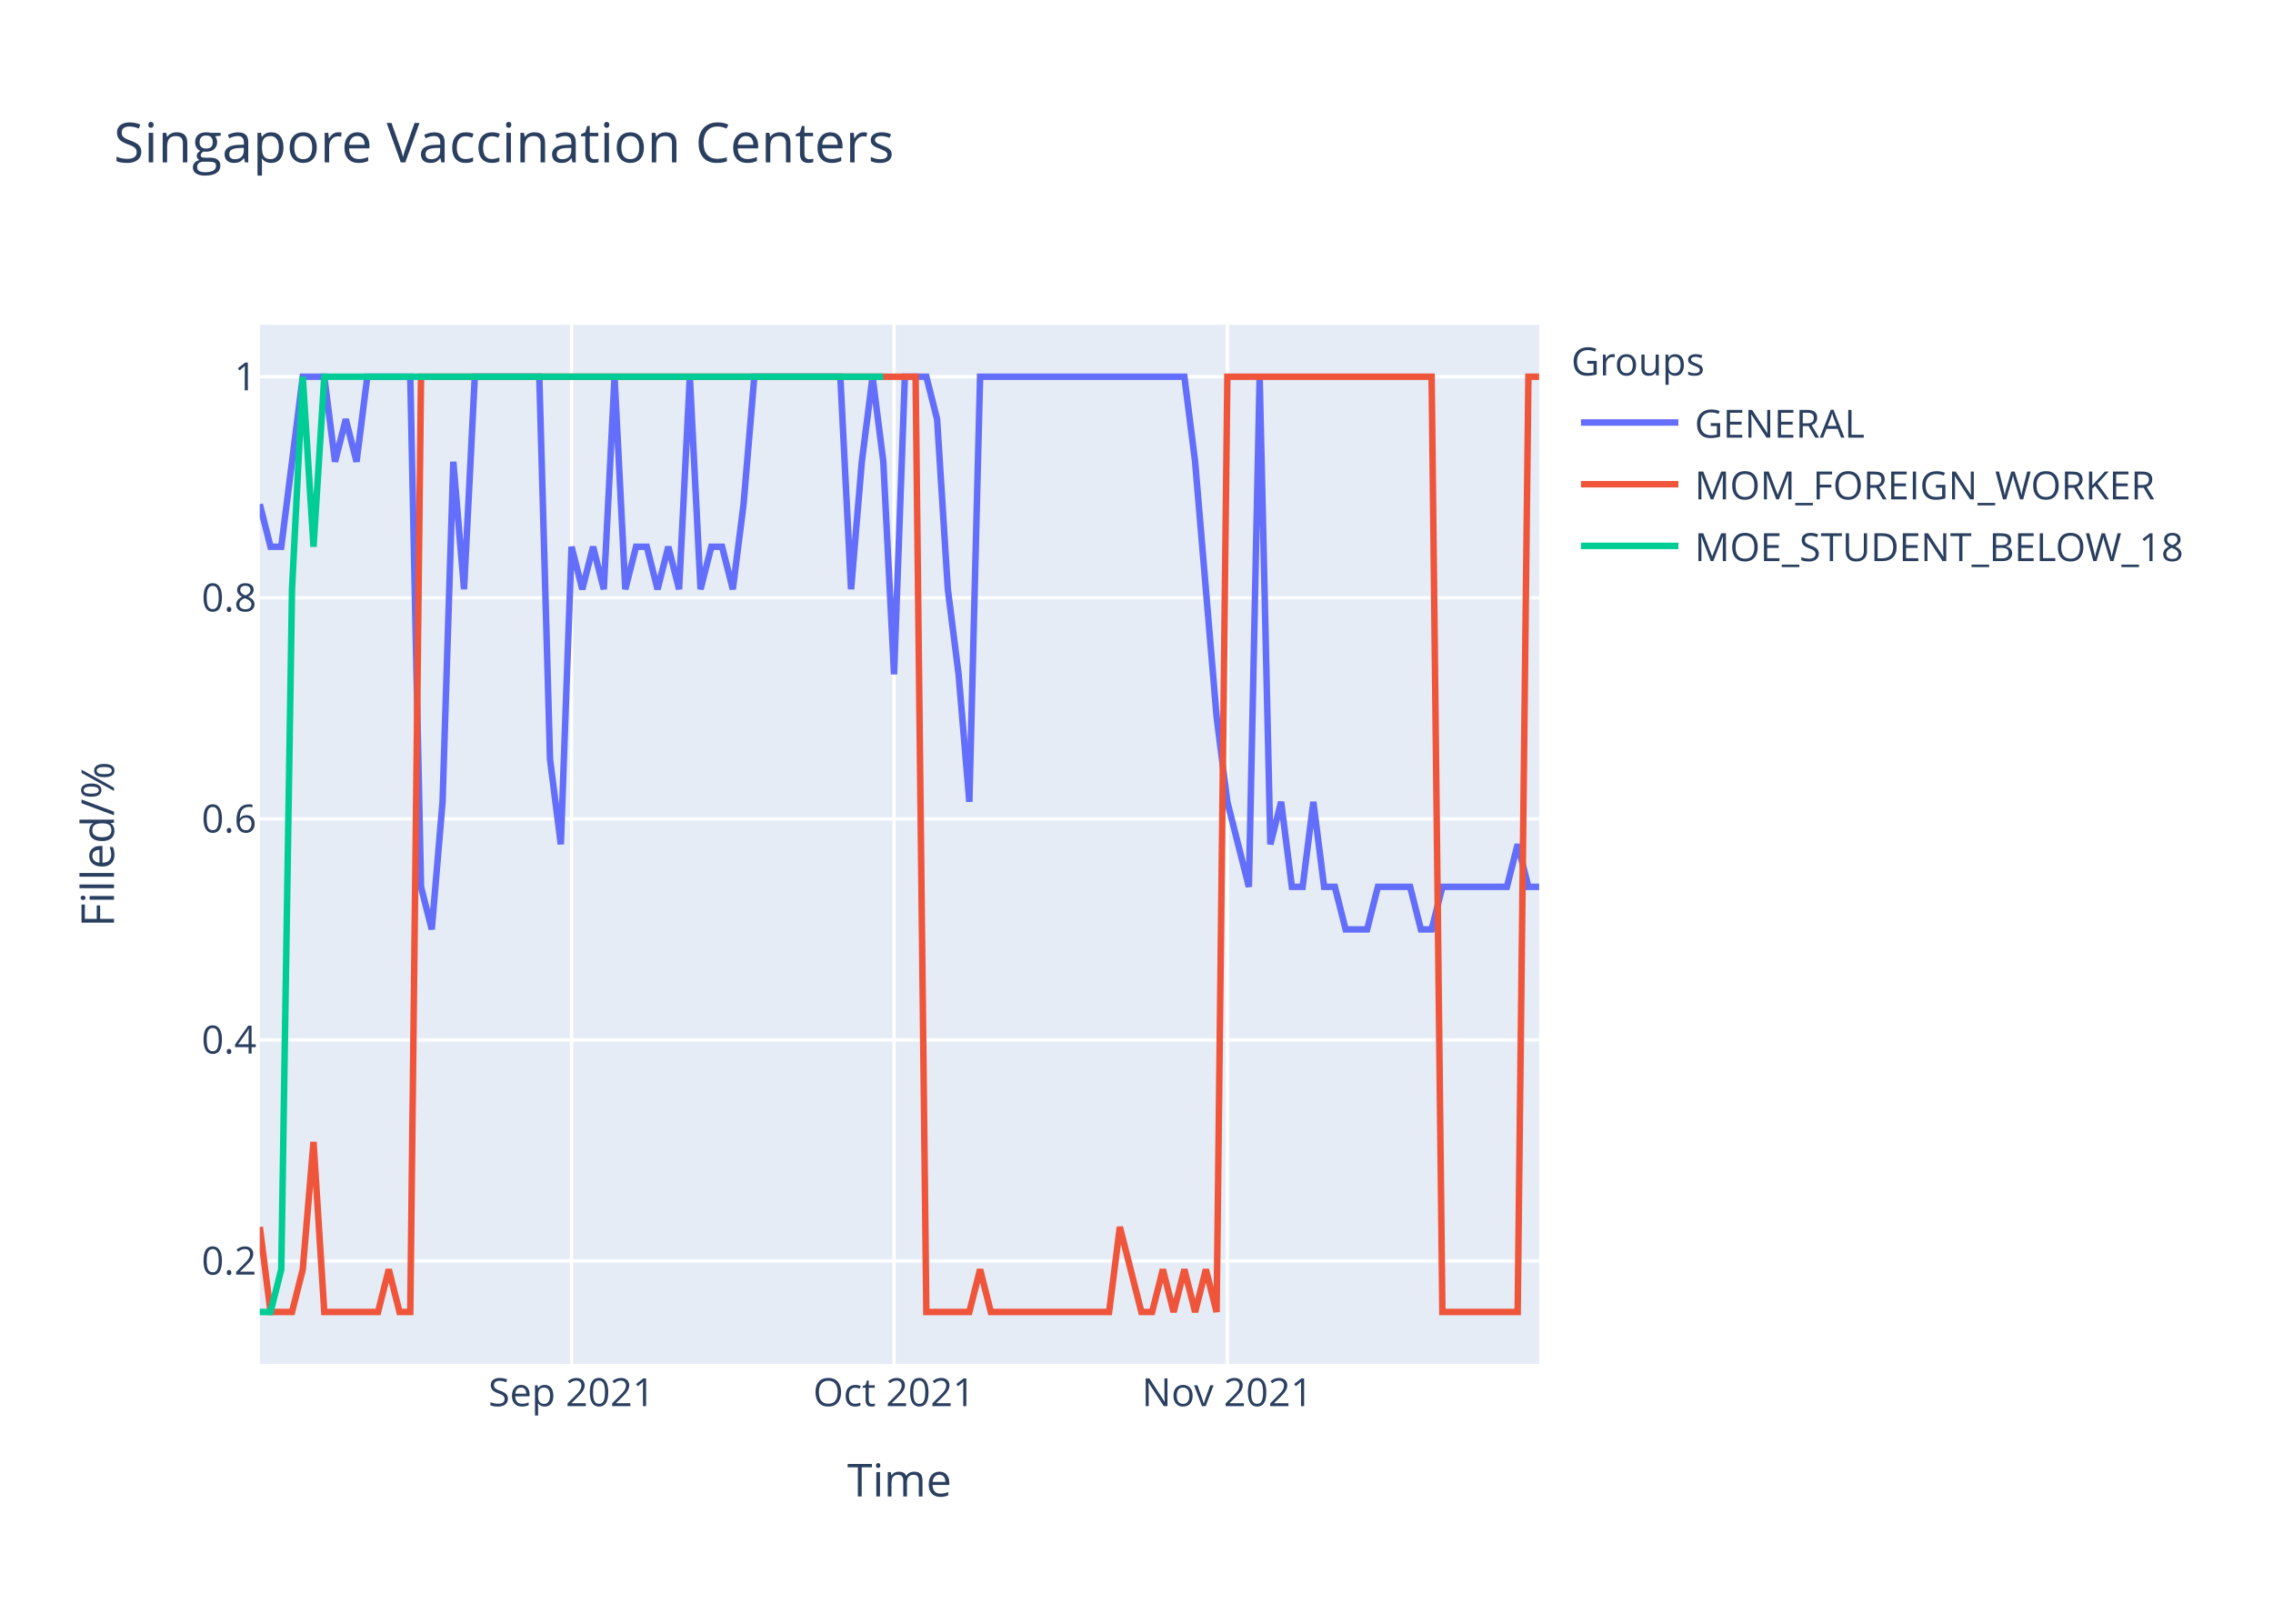
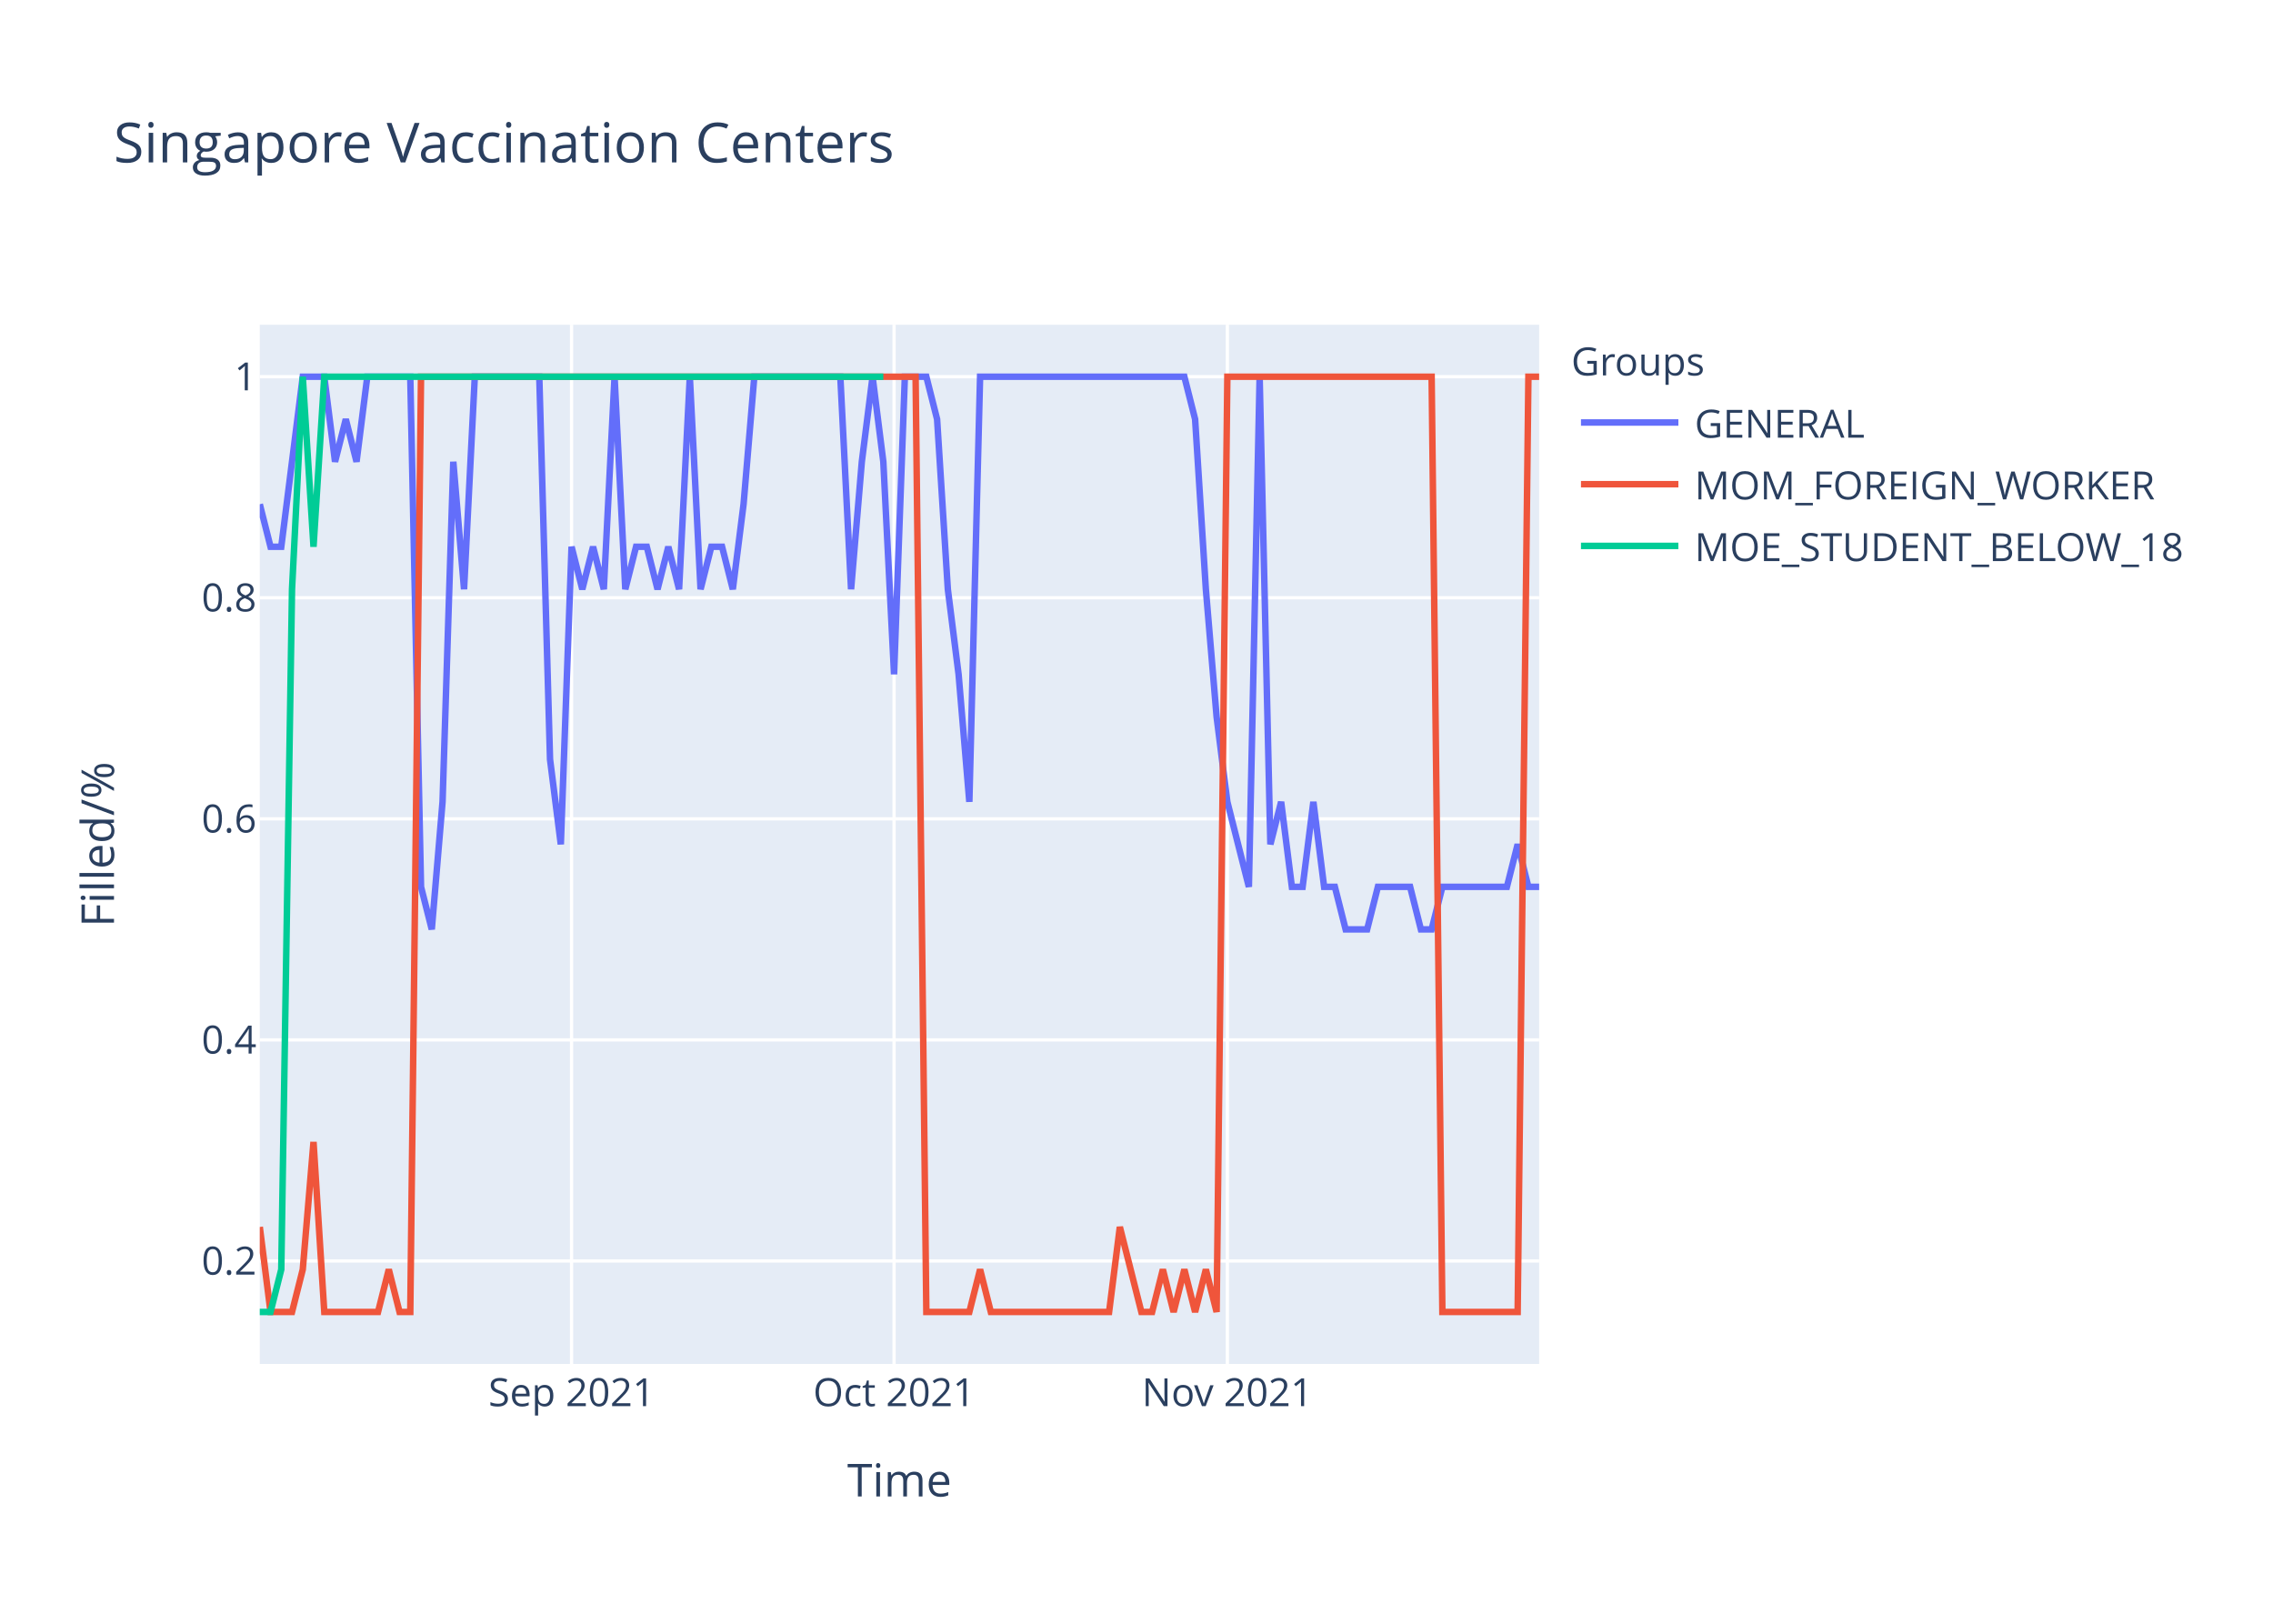
<svg xmlns="http://www.w3.org/2000/svg" class="main-svg" width="700" height="500" style="" viewBox="0 0 700 500">
  <rect x="0" y="0" width="700" height="500" style="fill: rgb(255, 255, 255); fill-opacity: 1;" />
-   <defs id="defs-b243ed">
+   <defs id="defs-cdbb50">
    <g class="clips">
-       <clipPath id="clipb243edxyplot" class="plotclip">
+       <clipPath id="clipcdbb50xyplot" class="plotclip">
        <rect width="394" height="320" />
      </clipPath>
-       <clipPath class="axesclip" id="clipb243edx">
+       <clipPath class="axesclip" id="clipcdbb50x">
        <rect x="80" y="0" width="394" height="500" />
      </clipPath>
-       <clipPath class="axesclip" id="clipb243edy">
+       <clipPath class="axesclip" id="clipcdbb50y">
        <rect x="0" y="100" width="700" height="320" />
      </clipPath>
-       <clipPath class="axesclip" id="clipb243edxy">
+       <clipPath class="axesclip" id="clipcdbb50xy">
        <rect x="80" y="100" width="394" height="320" />
      </clipPath>
    </g>
    <g class="gradients" />
  </defs>
  <g class="bglayer">
    <rect class="bg" x="80" y="100" width="394" height="320" style="fill: rgb(229, 236, 246); fill-opacity: 1; stroke-width: 0;" />
  </g>
  <g class="layer-below">
    <g class="imagelayer" />
    <g class="shapelayer" />
  </g>
  <g class="cartesianlayer">
    <g class="subplot xy">
      <g class="layer-subplot">
        <g class="shapelayer" />
        <g class="imagelayer" />
      </g>
      <g class="gridlayer">
        <g class="x">
          <path class="xgrid crisp" transform="translate(176.02,0)" d="M0,100v320" style="stroke: rgb(255, 255, 255); stroke-opacity: 1; stroke-width: 1px;" />
          <path class="xgrid crisp" transform="translate(275.34,0)" d="M0,100v320" style="stroke: rgb(255, 255, 255); stroke-opacity: 1; stroke-width: 1px;" />
          <path class="xgrid crisp" transform="translate(377.98,0)" d="M0,100v320" style="stroke: rgb(255, 255, 255); stroke-opacity: 1; stroke-width: 1px;" />
        </g>
        <g class="y">
          <path class="ygrid crisp" transform="translate(0,388.29)" d="M80,0h394" style="stroke: rgb(255, 255, 255); stroke-opacity: 1; stroke-width: 1px;" />
          <path class="ygrid crisp" transform="translate(0,320.22)" d="M80,0h394" style="stroke: rgb(255, 255, 255); stroke-opacity: 1; stroke-width: 1px;" />
          <path class="ygrid crisp" transform="translate(0,252.15)" d="M80,0h394" style="stroke: rgb(255, 255, 255); stroke-opacity: 1; stroke-width: 1px;" />
          <path class="ygrid crisp" transform="translate(0,184.07)" d="M80,0h394" style="stroke: rgb(255, 255, 255); stroke-opacity: 1; stroke-width: 1px;" />
          <path class="ygrid crisp" transform="translate(0,116)" d="M80,0h394" style="stroke: rgb(255, 255, 255); stroke-opacity: 1; stroke-width: 1px;" />
        </g>
      </g>
      <g class="zerolinelayer" />
      <path class="xlines-below" />
      <path class="ylines-below" />
      <g class="overlines-below" />
      <g class="xaxislayer-below" />
      <g class="yaxislayer-below" />
      <g class="overaxes-below" />
-       <g class="plot" transform="translate(80,100)" clip-path="url('#clipb243edxyplot')">
+       <g class="plot" transform="translate(80,100)" clip-path="url('#clipcdbb50xyplot')">
        <g class="scatterlayer mlayer">
-           <g class="trace scatter tracea67684" style="stroke-miterlimit: 2; opacity: 1;">
+           <g class="trace scatter trace4bd7c6" style="stroke-miterlimit: 2; opacity: 1;">
            <g class="fills" />
            <g class="errorbars" />
            <g class="lines">
-               <path class="js-line" d="M0,55.27L3.31,68.36L6.62,68.36L13.24,16L16.55,16L19.87,16L23.18,42.18L26.49,29.09L29.8,42.18L33.11,16L36.42,16L46.35,16L49.66,173.09L52.97,186.18L56.29,146.91L59.6,42.18L62.91,81.45L66.22,16L69.53,16L86.08,16L89.39,133.82L92.71,160L96.02,68.36L99.33,81.45L102.64,68.36L105.95,81.45L109.26,16L112.57,81.45L115.88,68.36L119.19,68.36L122.5,81.45L125.82,68.36L129.13,81.45L132.44,16L135.75,81.45L139.06,68.36L142.37,68.36L145.68,81.45L148.99,55.27L152.3,16L155.61,16L178.79,16L182.1,81.45L185.41,42.18L188.72,16L192.03,42.18L195.34,107.64L198.66,16L201.97,16L205.28,16L208.59,29.09L211.9,81.45L215.21,107.64L218.52,146.91L221.83,16L284.74,16L288.05,42.18L294.67,120.73L297.98,146.91L304.61,173.09L307.92,16L311.23,160L314.54,146.91L317.85,173.09L321.16,173.09L324.47,146.91L327.78,173.09L331.09,173.09L334.4,186.18L341.03,186.18L344.34,173.09L354.27,173.09L357.58,186.18L360.89,186.18L364.2,173.09L384.07,173.09L387.38,160L390.69,173.09L394,173.09" style="vector-effect: non-scaling-stroke; fill: none; stroke: rgb(99, 110, 250); stroke-opacity: 1; stroke-width: 2px; opacity: 1;" />
+               <path class="js-line" d="M0,55.27L3.31,68.36L6.62,68.36L13.24,16L16.55,16L19.87,16L23.18,42.18L26.49,29.09L29.8,42.18L33.11,16L36.42,16L46.35,16L49.66,173.09L52.97,186.18L56.29,146.91L59.6,42.18L62.91,81.45L66.22,16L69.53,16L86.08,16L89.39,133.82L92.71,160L96.02,68.36L99.33,81.45L102.64,68.36L105.95,81.45L109.26,16L112.57,81.45L115.88,68.36L119.19,68.36L122.5,81.45L125.82,68.36L129.13,81.45L132.44,16L135.75,81.45L139.06,68.36L142.37,68.36L145.68,81.45L148.99,55.27L152.3,16L155.61,16L178.79,16L182.1,81.45L185.41,42.18L188.72,16L192.03,42.18L195.34,107.64L198.66,16L201.97,16L205.28,16L208.59,29.09L211.9,81.45L215.21,107.64L218.52,146.91L221.83,16L284.74,16L288.05,29.09L291.36,81.45L294.67,120.73L297.98,146.91L301.29,160L304.61,173.09L307.92,16L311.23,160L314.54,146.91L317.85,173.09L321.16,173.09L324.47,146.91L327.78,173.09L331.09,173.09L334.4,186.18L341.03,186.18L344.34,173.09L354.27,173.09L357.58,186.18L360.89,186.18L364.2,173.09L384.07,173.09L387.38,160L390.69,173.09L394,173.09" style="vector-effect: non-scaling-stroke; fill: none; stroke: rgb(99, 110, 250); stroke-opacity: 1; stroke-width: 2px; opacity: 1;" />
            </g>
            <g class="points" />
            <g class="text" />
          </g>
-           <g class="trace scatter trace638eb7" style="stroke-miterlimit: 2; opacity: 1;">
+           <g class="trace scatter trace16977f" style="stroke-miterlimit: 2; opacity: 1;">
            <g class="fills" />
            <g class="errorbars" />
            <g class="lines">
              <path class="js-line" d="M0,277.82L3.31,304L6.62,304L9.93,304L13.24,290.91L16.55,251.64L19.87,304L36.42,304L39.73,290.91L43.04,304L46.35,304L49.66,16L52.97,16L201.97,16L205.28,304L218.52,304L221.83,290.91L225.14,304L228.45,304L261.56,304L264.87,277.82L271.5,304L274.81,304L278.12,290.91L281.43,304L284.74,290.91L288.05,304L291.36,290.91L294.67,304L297.98,16L301.29,16L360.89,16L364.2,304L387.38,304L390.69,16L394,16" style="vector-effect: non-scaling-stroke; fill: none; stroke: rgb(239, 85, 59); stroke-opacity: 1; stroke-width: 2px; opacity: 1;" />
            </g>
            <g class="points" />
            <g class="text" />
          </g>
-           <g class="trace scatter trace8777a3" style="stroke-miterlimit: 2; opacity: 1;">
+           <g class="trace scatter trace538330" style="stroke-miterlimit: 2; opacity: 1;">
            <g class="fills" />
            <g class="errorbars" />
            <g class="lines">
              <path class="js-line" d="M0,304L3.31,304L6.62,290.91L9.93,81.45L13.24,16L16.55,68.36L19.87,16L192.03,16" style="vector-effect: non-scaling-stroke; fill: none; stroke: rgb(0, 204, 150); stroke-opacity: 1; stroke-width: 2px; opacity: 1;" />
            </g>
            <g class="points" />
            <g class="text" />
          </g>
        </g>
      </g>
      <g class="overplot" />
      <path class="xlines-above crisp" d="M0,0" style="fill: none;" />
      <path class="ylines-above crisp" d="M0,0" style="fill: none;" />
      <g class="overlines-above" />
      <g class="xaxislayer-above">
        <g class="xtick">
          <text text-anchor="middle" x="0" y="433" transform="translate(176.02,0)" style="font-family: 'Open Sans', verdana, arial, sans-serif; font-size: 12px; fill: rgb(42, 63, 95); fill-opacity: 1; white-space: pre;">Sep 2021</text>
        </g>
        <g class="xtick">
          <text text-anchor="middle" x="0" y="433" transform="translate(275.34,0)" style="font-family: 'Open Sans', verdana, arial, sans-serif; font-size: 12px; fill: rgb(42, 63, 95); fill-opacity: 1; white-space: pre;">Oct 2021</text>
        </g>
        <g class="xtick">
          <text text-anchor="middle" x="0" y="433" transform="translate(377.98,0)" style="font-family: 'Open Sans', verdana, arial, sans-serif; font-size: 12px; fill: rgb(42, 63, 95); fill-opacity: 1; white-space: pre;">Nov 2021</text>
        </g>
      </g>
      <g class="yaxislayer-above">
        <g class="ytick">
          <text text-anchor="end" x="79" y="4.2" transform="translate(0,388.29)" style="font-family: 'Open Sans', verdana, arial, sans-serif; font-size: 12px; fill: rgb(42, 63, 95); fill-opacity: 1; white-space: pre;">0.2</text>
        </g>
        <g class="ytick">
          <text text-anchor="end" x="79" y="4.2" transform="translate(0,320.22)" style="font-family: 'Open Sans', verdana, arial, sans-serif; font-size: 12px; fill: rgb(42, 63, 95); fill-opacity: 1; white-space: pre;">0.4</text>
        </g>
        <g class="ytick">
          <text text-anchor="end" x="79" y="4.2" transform="translate(0,252.15)" style="font-family: 'Open Sans', verdana, arial, sans-serif; font-size: 12px; fill: rgb(42, 63, 95); fill-opacity: 1; white-space: pre;">0.6</text>
        </g>
        <g class="ytick">
          <text text-anchor="end" x="79" y="4.2" transform="translate(0,184.07)" style="font-family: 'Open Sans', verdana, arial, sans-serif; font-size: 12px; fill: rgb(42, 63, 95); fill-opacity: 1; white-space: pre;">0.8</text>
        </g>
        <g class="ytick">
          <text text-anchor="end" x="79" y="4.2" transform="translate(0,116)" style="font-family: 'Open Sans', verdana, arial, sans-serif; font-size: 12px; fill: rgb(42, 63, 95); fill-opacity: 1; white-space: pre;">1</text>
        </g>
      </g>
      <g class="overaxes-above" />
    </g>
  </g>
  <g class="polarlayer" />
  <g class="ternarylayer" />
  <g class="geolayer" />
  <g class="funnelarealayer" />
  <g class="pielayer" />
  <g class="treemaplayer" />
  <g class="sunburstlayer" />
  <g class="glimages" />
-   <defs id="topdefs-b243ed">
+   <defs id="topdefs-cdbb50">
    <g class="clips" />
-     <clipPath id="legendb243ed">
+     <clipPath id="legendcdbb50">
      <rect width="206" height="83" x="0" y="0" />
    </clipPath>
  </defs>
  <g class="layer-above">
    <g class="imagelayer" />
    <g class="shapelayer" />
  </g>
  <g class="infolayer">
    <g class="legend" pointer-events="all" transform="translate(481.88,100)">
      <rect class="bg" shape-rendering="crispEdges" width="206" height="83" x="0" y="0" style="stroke: rgb(68, 68, 68); stroke-opacity: 1; fill: rgb(255, 255, 255); fill-opacity: 1; stroke-width: 0px;" />
-       <g class="scrollbox" transform="" clip-path="url('#legendb243ed')">
+       <g class="scrollbox" transform="" clip-path="url('#legendcdbb50')">
        <text class="legendtitletext" text-anchor="start" x="2" y="15.6" style="font-family: 'Open Sans', verdana, arial, sans-serif; font-size: 12px; fill: rgb(42, 63, 95); fill-opacity: 1; white-space: pre;">Groups</text>
        <g class="groups" transform="">
          <g class="traces" transform="translate(0,30.1)" style="opacity: 1;">
            <text class="legendtext" text-anchor="start" x="40" y="4.68" style="font-family: 'Open Sans', verdana, arial, sans-serif; font-size: 12px; fill: rgb(42, 63, 95); fill-opacity: 1; white-space: pre;">GENERAL</text>
            <g class="layers" style="opacity: 1;">
              <g class="legendfill" />
              <g class="legendlines">
                <path class="js-line" d="M5,0h30" style="fill: none; stroke: rgb(99, 110, 250); stroke-opacity: 1; stroke-width: 2px;" />
              </g>
              <g class="legendsymbols">
                <g class="legendpoints" />
              </g>
            </g>
            <rect class="legendtoggle" x="0" y="-9.5" width="200.906" height="19" style="fill: rgb(0, 0, 0); fill-opacity: 0;" />
          </g>
        </g>
        <g class="groups" transform="">
          <g class="traces" transform="translate(0,49.1)" style="opacity: 1;">
            <text class="legendtext" text-anchor="start" x="40" y="4.68" style="font-family: 'Open Sans', verdana, arial, sans-serif; font-size: 12px; fill: rgb(42, 63, 95); fill-opacity: 1; white-space: pre;">MOM_FOREIGN_WORKER</text>
            <g class="layers" style="opacity: 1;">
              <g class="legendfill" />
              <g class="legendlines">
                <path class="js-line" d="M5,0h30" style="fill: none; stroke: rgb(239, 85, 59); stroke-opacity: 1; stroke-width: 2px;" />
              </g>
              <g class="legendsymbols">
                <g class="legendpoints" />
              </g>
            </g>
            <rect class="legendtoggle" x="0" y="-9.5" width="200.906" height="19" style="fill: rgb(0, 0, 0); fill-opacity: 0;" />
          </g>
        </g>
        <g class="groups" transform="">
          <g class="traces" transform="translate(0,68.1)" style="opacity: 1;">
            <text class="legendtext" text-anchor="start" x="40" y="4.68" style="font-family: 'Open Sans', verdana, arial, sans-serif; font-size: 12px; fill: rgb(42, 63, 95); fill-opacity: 1; white-space: pre;">MOE_STUDENT_BELOW_18</text>
            <g class="layers" style="opacity: 1;">
              <g class="legendfill" />
              <g class="legendlines">
                <path class="js-line" d="M5,0h30" style="fill: none; stroke: rgb(0, 204, 150); stroke-opacity: 1; stroke-width: 2px;" />
              </g>
              <g class="legendsymbols">
                <g class="legendpoints" />
              </g>
            </g>
            <rect class="legendtoggle" x="0" y="-9.5" width="200.906" height="19" style="fill: rgb(0, 0, 0); fill-opacity: 0;" />
          </g>
        </g>
      </g>
      <rect class="scrollbar" rx="20" ry="3" width="0" height="0" x="0" y="0" style="fill: rgb(128, 139, 164); fill-opacity: 1;" />
    </g>
    <g class="g-gtitle">
      <text class="gtitle" x="35" y="50" text-anchor="start" dy="0em" style="font-family: 'Open Sans', verdana, arial, sans-serif; font-size: 17px; fill: rgb(42, 63, 95); opacity: 1; font-weight: normal; white-space: pre;">Singapore Vaccination Centers</text>
    </g>
    <g class="g-xtitle">
      <text class="xtitle" x="277" y="460.8" text-anchor="middle" style="font-family: 'Open Sans', verdana, arial, sans-serif; font-size: 14px; fill: rgb(42, 63, 95); opacity: 1; font-weight: normal; white-space: pre;">Time</text>
    </g>
    <g class="g-ytitle">
      <text class="ytitle" transform="rotate(-90,35.10625,260)" x="35.106" y="260" text-anchor="middle" style="font-family: 'Open Sans', verdana, arial, sans-serif; font-size: 14px; fill: rgb(42, 63, 95); opacity: 1; font-weight: normal; white-space: pre;">Filled/%</text>
    </g>
  </g>
</svg>
